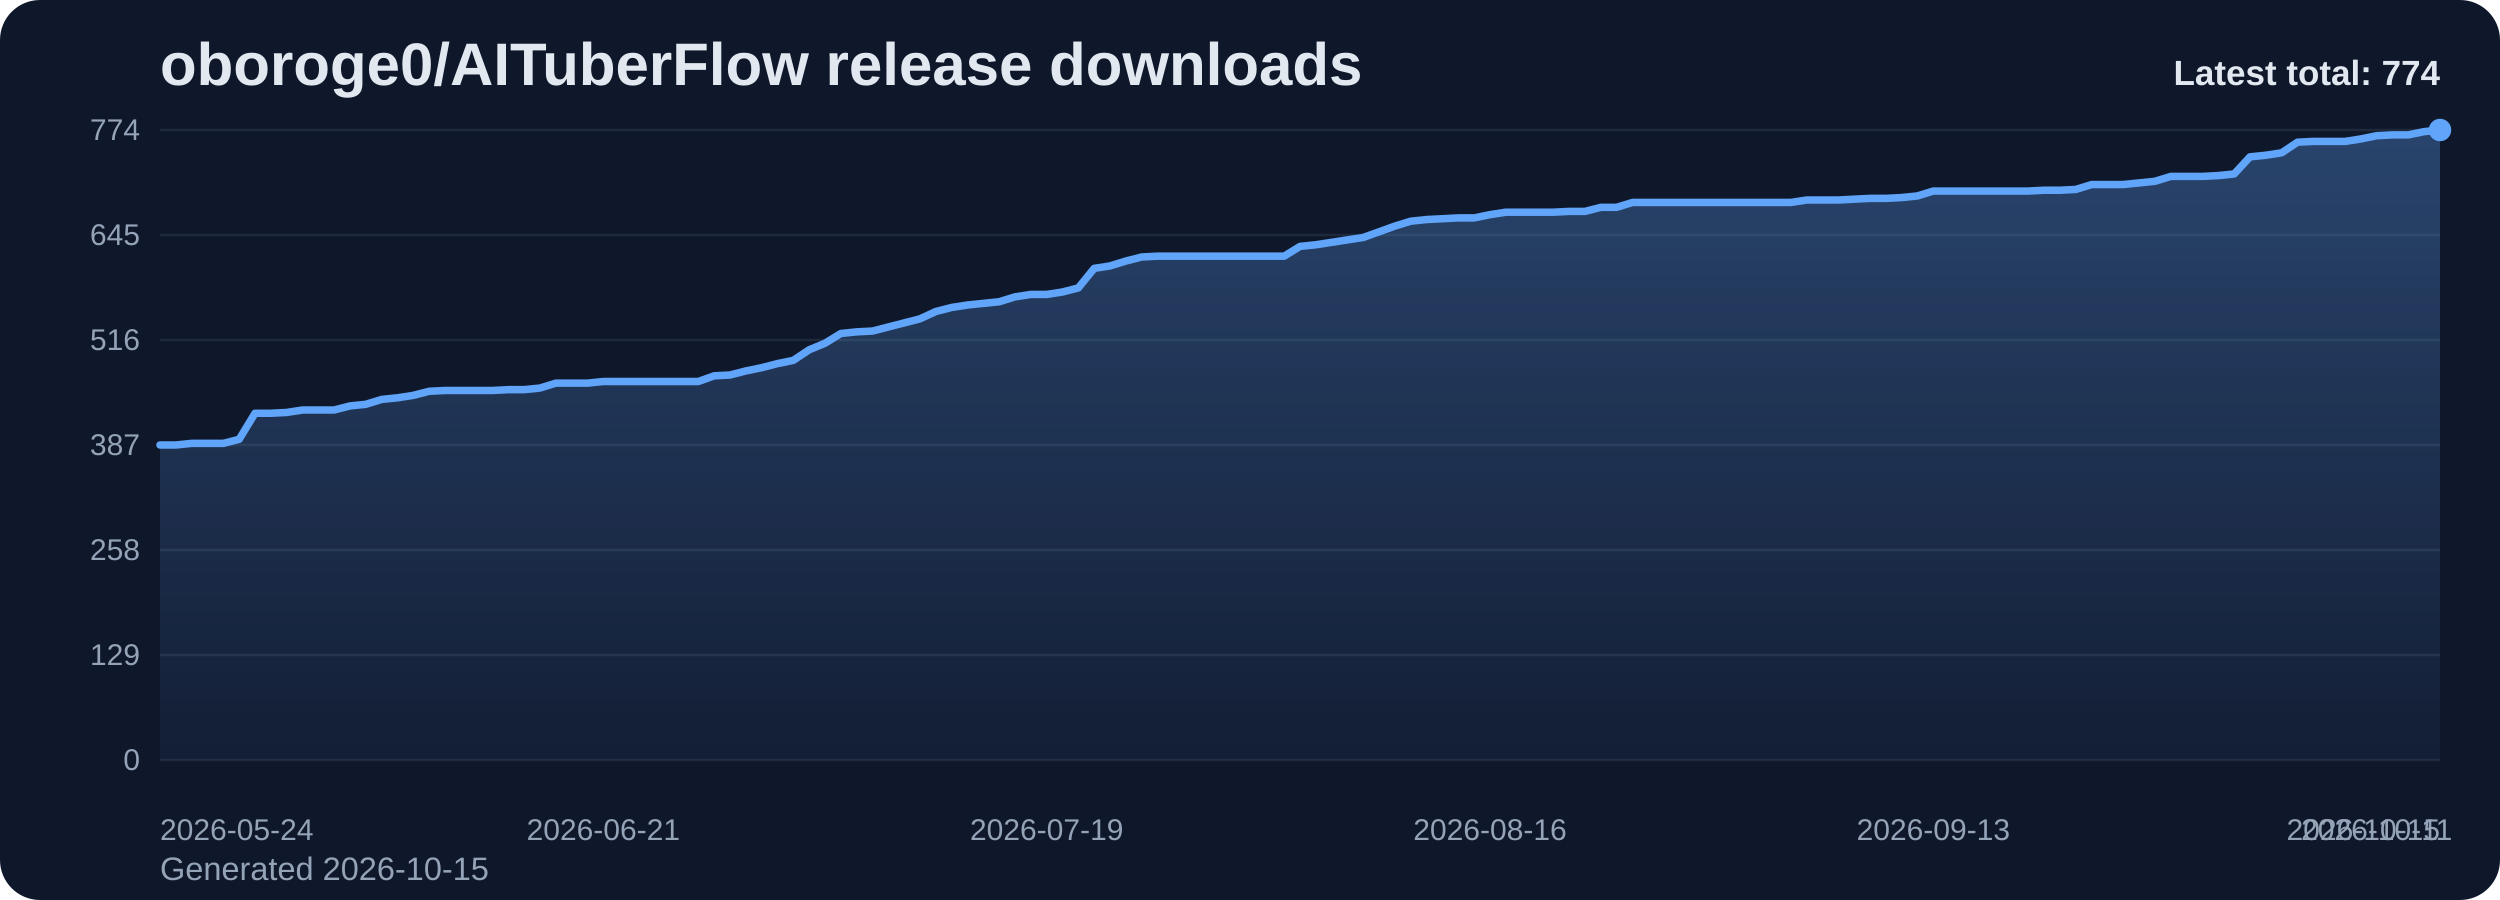
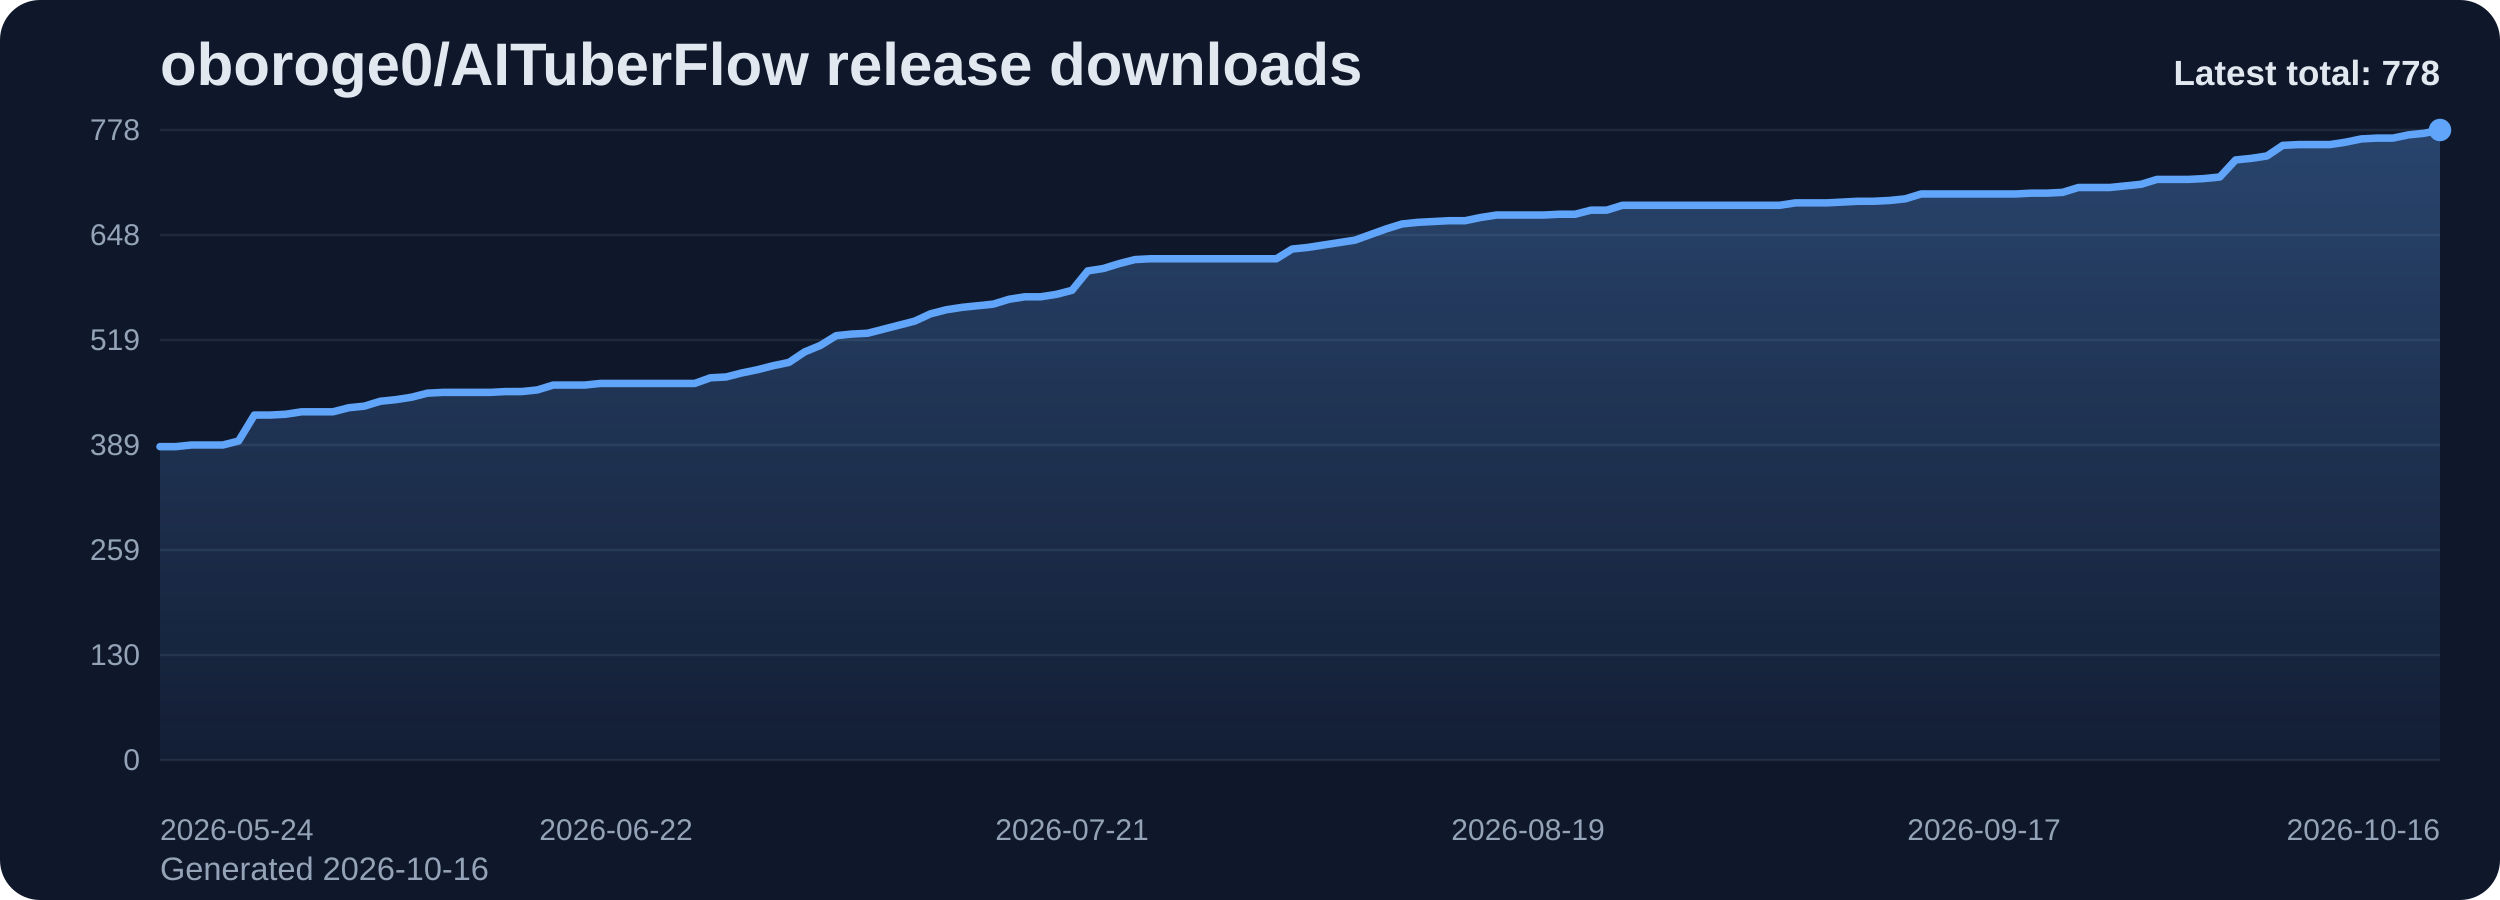
<svg xmlns="http://www.w3.org/2000/svg" viewBox="0 0 1000 360" role="img" aria-label="oboroge0/AITuberFlow release downloads chart">
  <defs>
    <linearGradient id="fill-total-trend-slate" x1="0" y1="0" x2="0" y2="1">
      <stop offset="0%" stop-color="#60a5fa" stop-opacity="0.32" />
      <stop offset="100%" stop-color="#60a5fa" stop-opacity="0.05" />
    </linearGradient>
    <style>
      .bg { fill: #0f172a; }
      .title { font: 700 24px Arial, sans-serif; fill: #e2e8f0; }
      .sub { font: 400 13px Arial, sans-serif; fill: #94a3b8; }
      .grid { stroke: #1e293b; stroke-width: 1; }
      .axis { font: 400 12px Arial, sans-serif; fill: #94a3b8; }
      .line { fill: none; stroke: #60a5fa; stroke-width: 3; stroke-linecap: round; stroke-linejoin: round; }
      .dot { fill: #60a5fa; }
      .value { font: 600 11px Arial, sans-serif; fill: #cbd5e1; }
      .latest { font: 700 14px Arial, sans-serif; fill: #e2e8f0; }
    </style>
  </defs>
  <rect class="bg" x="0" y="0" width="1000" height="360" rx="16" />
  <text class="title" x="64" y="34">oboroge0/AITuberFlow release downloads</text>
-   <text class="sub" x="64" y="352">Generated 2026-10-15</text>
+   <text class="sub" x="64" y="352">Generated 2026-10-16</text>
  <line x1="64" y1="52.00" x2="976" y2="52.00" class="grid" />
-   <text x="56" y="56.00" text-anchor="end" class="axis">774</text>
+   <text x="56" y="56.00" text-anchor="end" class="axis">778</text>
  <line x1="64" y1="94.00" x2="976" y2="94.00" class="grid" />
-   <text x="56" y="98.00" text-anchor="end" class="axis">645</text>
+   <text x="56" y="98.00" text-anchor="end" class="axis">648</text>
  <line x1="64" y1="136.00" x2="976" y2="136.00" class="grid" />
-   <text x="56" y="140.00" text-anchor="end" class="axis">516</text>
+   <text x="56" y="140.00" text-anchor="end" class="axis">519</text>
  <line x1="64" y1="178.00" x2="976" y2="178.00" class="grid" />
-   <text x="56" y="182.00" text-anchor="end" class="axis">387</text>
+   <text x="56" y="182.00" text-anchor="end" class="axis">389</text>
  <line x1="64" y1="220.00" x2="976" y2="220.00" class="grid" />
-   <text x="56" y="224.00" text-anchor="end" class="axis">258</text>
+   <text x="56" y="224.00" text-anchor="end" class="axis">259</text>
  <line x1="64" y1="262.00" x2="976" y2="262.00" class="grid" />
-   <text x="56" y="266.00" text-anchor="end" class="axis">129</text>
+   <text x="56" y="266.00" text-anchor="end" class="axis">130</text>
  <line x1="64" y1="304.00" x2="976" y2="304.00" class="grid" />
  <text x="56" y="308.00" text-anchor="end" class="axis">0</text>
-   <path d="M 64.00 304 L 64.00 178.00 L 70.33 178.00 L 76.67 177.35 L 83.00 177.35 L 89.33 177.35 L 95.67 175.72 L 102.00 165.30 L 108.33 165.30 L 114.67 164.98 L 121.00 164.00 L 127.33 164.00 L 133.67 164.00 L 140.00 162.37 L 146.33 161.72 L 152.67 159.77 L 159.00 159.12 L 165.33 158.14 L 171.67 156.51 L 178.00 156.19 L 184.33 156.19 L 190.67 156.19 L 197.00 156.19 L 203.33 155.86 L 209.67 155.86 L 216.00 155.21 L 222.33 153.26 L 228.67 153.26 L 235.00 153.26 L 241.33 152.60 L 247.67 152.60 L 254.00 152.60 L 260.33 152.60 L 266.67 152.60 L 273.00 152.60 L 279.33 152.60 L 285.67 150.33 L 292.00 150.00 L 298.33 148.37 L 304.67 147.07 L 311.00 145.44 L 317.33 144.14 L 323.67 139.91 L 330.00 137.30 L 336.33 133.40 L 342.67 132.74 L 349.00 132.42 L 355.33 130.79 L 361.67 129.16 L 368.00 127.53 L 374.33 124.60 L 380.67 122.98 L 387.00 122.00 L 393.33 121.35 L 399.67 120.70 L 406.00 118.74 L 412.33 117.77 L 418.67 117.77 L 425.00 116.79 L 431.33 115.16 L 437.67 107.35 L 444.00 106.37 L 450.33 104.42 L 456.67 102.79 L 463.00 102.47 L 469.33 102.47 L 475.67 102.47 L 482.00 102.47 L 488.33 102.47 L 494.67 102.47 L 501.00 102.47 L 507.33 102.47 L 513.67 102.47 L 520.00 98.56 L 526.33 97.91 L 532.67 96.93 L 539.00 95.95 L 545.33 94.98 L 551.67 92.70 L 558.00 90.42 L 564.33 88.47 L 570.67 87.81 L 577.00 87.49 L 583.33 87.16 L 589.67 87.16 L 596.00 85.86 L 602.33 84.88 L 608.67 84.88 L 615.00 84.88 L 621.33 84.88 L 627.67 84.56 L 634.00 84.56 L 640.33 82.93 L 646.67 82.93 L 653.00 80.98 L 659.33 80.98 L 665.67 80.98 L 672.00 80.98 L 678.33 80.98 L 684.67 80.98 L 691.00 80.98 L 697.33 80.98 L 703.67 80.98 L 710.00 80.98 L 716.33 80.98 L 722.67 80.00 L 729.00 80.00 L 735.33 80.00 L 741.67 79.67 L 748.00 79.35 L 754.33 79.35 L 760.67 79.02 L 767.00 78.37 L 773.33 76.42 L 779.67 76.42 L 786.00 76.42 L 792.33 76.42 L 798.67 76.42 L 805.00 76.42 L 811.33 76.42 L 817.67 76.09 L 824.00 76.09 L 830.33 75.77 L 836.67 73.81 L 843.00 73.81 L 849.33 73.81 L 855.67 73.16 L 862.00 72.51 L 868.33 70.56 L 874.67 70.56 L 881.00 70.56 L 887.33 70.23 L 893.67 69.58 L 900.00 62.74 L 906.33 62.09 L 912.67 61.12 L 919.00 56.88 L 925.33 56.56 L 931.67 56.56 L 938.00 56.56 L 944.33 55.58 L 950.67 54.28 L 957.00 53.95 L 963.33 53.95 L 969.67 52.65 L 976.00 52.00 L 976.00 304 Z" fill="url(#fill-total-trend-slate)" />
-   <polyline class="line" points="64.00,178.00 70.33,178.00 76.67,177.35 83.00,177.35 89.33,177.35 95.67,175.72 102.00,165.30 108.33,165.30 114.67,164.98 121.00,164.00 127.33,164.00 133.67,164.00 140.00,162.37 146.33,161.72 152.67,159.77 159.00,159.12 165.33,158.14 171.67,156.51 178.00,156.19 184.33,156.19 190.67,156.19 197.00,156.19 203.33,155.86 209.67,155.86 216.00,155.21 222.33,153.26 228.67,153.26 235.00,153.26 241.33,152.60 247.67,152.60 254.00,152.60 260.33,152.60 266.67,152.60 273.00,152.60 279.33,152.60 285.67,150.33 292.00,150.00 298.33,148.37 304.67,147.07 311.00,145.44 317.33,144.14 323.67,139.91 330.00,137.30 336.33,133.40 342.67,132.74 349.00,132.42 355.33,130.79 361.67,129.16 368.00,127.53 374.33,124.60 380.67,122.98 387.00,122.00 393.33,121.35 399.67,120.70 406.00,118.74 412.33,117.77 418.67,117.77 425.00,116.79 431.33,115.16 437.67,107.35 444.00,106.37 450.33,104.42 456.67,102.79 463.00,102.47 469.33,102.47 475.67,102.47 482.00,102.47 488.33,102.47 494.67,102.47 501.00,102.47 507.33,102.47 513.67,102.47 520.00,98.56 526.33,97.91 532.67,96.93 539.00,95.95 545.33,94.98 551.67,92.70 558.00,90.42 564.33,88.47 570.67,87.81 577.00,87.49 583.33,87.16 589.67,87.16 596.00,85.86 602.33,84.88 608.67,84.88 615.00,84.88 621.33,84.88 627.67,84.56 634.00,84.56 640.33,82.93 646.67,82.93 653.00,80.98 659.33,80.98 665.67,80.98 672.00,80.98 678.33,80.98 684.67,80.98 691.00,80.98 697.33,80.98 703.67,80.98 710.00,80.98 716.33,80.98 722.67,80.00 729.00,80.00 735.33,80.00 741.67,79.67 748.00,79.35 754.33,79.35 760.67,79.02 767.00,78.37 773.33,76.42 779.67,76.42 786.00,76.42 792.33,76.42 798.67,76.42 805.00,76.42 811.33,76.42 817.67,76.09 824.00,76.09 830.33,75.77 836.67,73.81 843.00,73.81 849.33,73.81 855.67,73.16 862.00,72.51 868.33,70.56 874.67,70.56 881.00,70.56 887.33,70.23 893.67,69.58 900.00,62.74 906.33,62.09 912.67,61.12 919.00,56.88 925.33,56.56 931.67,56.56 938.00,56.56 944.33,55.58 950.67,54.28 957.00,53.95 963.33,53.95 969.67,52.65 976.00,52.00" />
+   <path d="M 64.00 304 L 64.00 178.65 L 70.29 178.65 L 76.58 178.00 L 82.87 178.00 L 89.16 178.00 L 95.45 176.38 L 101.74 166.02 L 108.03 166.02 L 114.32 165.69 L 120.61 164.72 L 126.90 164.72 L 133.19 164.72 L 139.48 163.10 L 145.77 162.45 L 152.06 160.51 L 158.34 159.86 L 164.63 158.89 L 170.92 157.27 L 177.21 156.95 L 183.50 156.95 L 189.79 156.95 L 196.08 156.95 L 202.37 156.62 L 208.66 156.62 L 214.95 155.97 L 221.24 154.03 L 227.53 154.03 L 233.82 154.03 L 240.11 153.38 L 246.40 153.38 L 252.69 153.38 L 258.98 153.38 L 265.27 153.38 L 271.56 153.38 L 277.85 153.38 L 284.14 151.12 L 290.43 150.79 L 296.72 149.17 L 303.01 147.88 L 309.30 146.26 L 315.59 144.96 L 321.88 140.75 L 328.17 138.16 L 334.46 134.27 L 340.74 133.62 L 347.03 133.30 L 353.32 131.68 L 359.61 130.06 L 365.90 128.44 L 372.19 125.53 L 378.48 123.91 L 384.77 122.94 L 391.06 122.29 L 397.35 121.64 L 403.64 119.70 L 409.93 118.72 L 416.22 118.72 L 422.51 117.75 L 428.80 116.13 L 435.09 108.36 L 441.38 107.39 L 447.67 105.44 L 453.96 103.83 L 460.25 103.50 L 466.54 103.50 L 472.83 103.50 L 479.12 103.50 L 485.41 103.50 L 491.70 103.50 L 497.99 103.50 L 504.28 103.50 L 510.57 103.50 L 516.86 99.61 L 523.14 98.97 L 529.43 97.99 L 535.72 97.02 L 542.01 96.05 L 548.30 93.78 L 554.59 91.52 L 560.88 89.57 L 567.17 88.93 L 573.46 88.60 L 579.75 88.28 L 586.04 88.28 L 592.33 86.98 L 598.62 86.01 L 604.91 86.01 L 611.20 86.01 L 617.49 86.01 L 623.78 85.69 L 630.07 85.69 L 636.36 84.07 L 642.65 84.07 L 648.94 82.12 L 655.23 82.12 L 661.52 82.12 L 667.81 82.12 L 674.10 82.12 L 680.39 82.12 L 686.68 82.12 L 692.97 82.12 L 699.26 82.12 L 705.54 82.12 L 711.83 82.12 L 718.12 81.15 L 724.41 81.15 L 730.70 81.15 L 736.99 80.83 L 743.28 80.50 L 749.57 80.50 L 755.86 80.18 L 762.15 79.53 L 768.44 77.59 L 774.73 77.59 L 781.02 77.59 L 787.31 77.59 L 793.60 77.59 L 799.89 77.59 L 806.18 77.59 L 812.47 77.26 L 818.76 77.26 L 825.05 76.94 L 831.34 75.00 L 837.63 75.00 L 843.92 75.00 L 850.21 74.35 L 856.50 73.70 L 862.79 71.76 L 869.08 71.76 L 875.37 71.76 L 881.66 71.43 L 887.94 70.79 L 894.23 63.98 L 900.52 63.34 L 906.81 62.37 L 913.10 58.15 L 919.39 57.83 L 925.68 57.83 L 931.97 57.83 L 938.26 56.86 L 944.55 55.56 L 950.84 55.24 L 957.13 55.24 L 963.42 53.94 L 969.71 53.30 L 976.00 52.00 L 976.00 304 Z" fill="url(#fill-total-trend-slate)" />
+   <polyline class="line" points="64.00,178.65 70.29,178.65 76.58,178.00 82.87,178.00 89.16,178.00 95.45,176.38 101.74,166.02 108.03,166.02 114.32,165.69 120.61,164.72 126.90,164.72 133.19,164.72 139.48,163.10 145.77,162.45 152.06,160.51 158.34,159.86 164.63,158.89 170.92,157.27 177.21,156.95 183.50,156.95 189.79,156.95 196.08,156.95 202.37,156.62 208.66,156.62 214.95,155.97 221.24,154.03 227.53,154.03 233.82,154.03 240.11,153.38 246.40,153.38 252.69,153.38 258.98,153.38 265.27,153.38 271.56,153.38 277.85,153.38 284.14,151.12 290.43,150.79 296.72,149.17 303.01,147.88 309.30,146.26 315.59,144.96 321.88,140.75 328.17,138.16 334.46,134.27 340.74,133.62 347.03,133.30 353.32,131.68 359.61,130.06 365.90,128.44 372.19,125.53 378.48,123.91 384.77,122.94 391.06,122.29 397.35,121.64 403.64,119.70 409.93,118.72 416.22,118.72 422.51,117.75 428.80,116.13 435.09,108.36 441.38,107.39 447.67,105.44 453.96,103.83 460.25,103.50 466.54,103.50 472.83,103.50 479.12,103.50 485.41,103.50 491.70,103.50 497.99,103.50 504.28,103.50 510.57,103.50 516.86,99.61 523.14,98.97 529.43,97.99 535.72,97.02 542.01,96.05 548.30,93.78 554.59,91.52 560.88,89.57 567.17,88.93 573.46,88.60 579.75,88.28 586.04,88.28 592.33,86.98 598.62,86.01 604.91,86.01 611.20,86.01 617.49,86.01 623.78,85.69 630.07,85.69 636.36,84.07 642.65,84.07 648.94,82.12 655.23,82.12 661.52,82.12 667.81,82.12 674.10,82.12 680.39,82.12 686.68,82.12 692.97,82.12 699.26,82.12 705.54,82.12 711.83,82.12 718.12,81.15 724.41,81.15 730.70,81.15 736.99,80.83 743.28,80.50 749.57,80.50 755.86,80.18 762.15,79.53 768.44,77.59 774.73,77.59 781.02,77.59 787.31,77.59 793.60,77.59 799.89,77.59 806.18,77.59 812.47,77.26 818.76,77.26 825.05,76.94 831.34,75.00 837.63,75.00 843.92,75.00 850.21,74.35 856.50,73.70 862.79,71.76 869.08,71.76 875.37,71.76 881.66,71.43 887.94,70.79 894.23,63.98 900.52,63.34 906.81,62.37 913.10,58.15 919.39,57.83 925.68,57.83 931.97,57.83 938.26,56.86 944.55,55.56 950.84,55.24 957.13,55.24 963.42,53.94 969.71,53.30 976.00,52.00" />
  <circle class="dot" cx="976.00" cy="52.00" r="4.5" />
  <text class="axis" x="64.00" y="336" text-anchor="start">2026-05-24</text>
-   <text class="axis" x="241.33" y="336" text-anchor="middle">2026-06-21</text>
-   <text class="axis" x="418.67" y="336" text-anchor="middle">2026-07-19</text>
-   <text class="axis" x="596.00" y="336" text-anchor="middle">2026-08-16</text>
-   <text class="axis" x="773.33" y="336" text-anchor="middle">2026-09-13</text>
-   <text class="axis" x="950.67" y="336" text-anchor="middle">2026-10-11</text>
-   <text class="axis" x="976.00" y="336" text-anchor="end">2026-10-15</text>
-   <text class="latest" x="976" y="34" text-anchor="end">Latest total: 774</text>
+   <text class="axis" x="246.40" y="336" text-anchor="middle">2026-06-22</text>
+   <text class="axis" x="428.80" y="336" text-anchor="middle">2026-07-21</text>
+   <text class="axis" x="611.20" y="336" text-anchor="middle">2026-08-19</text>
+   <text class="axis" x="793.60" y="336" text-anchor="middle">2026-09-17</text>
+   <text class="axis" x="976.00" y="336" text-anchor="end">2026-10-16</text>
+   <text class="latest" x="976" y="34" text-anchor="end">Latest total: 778</text>
</svg>
